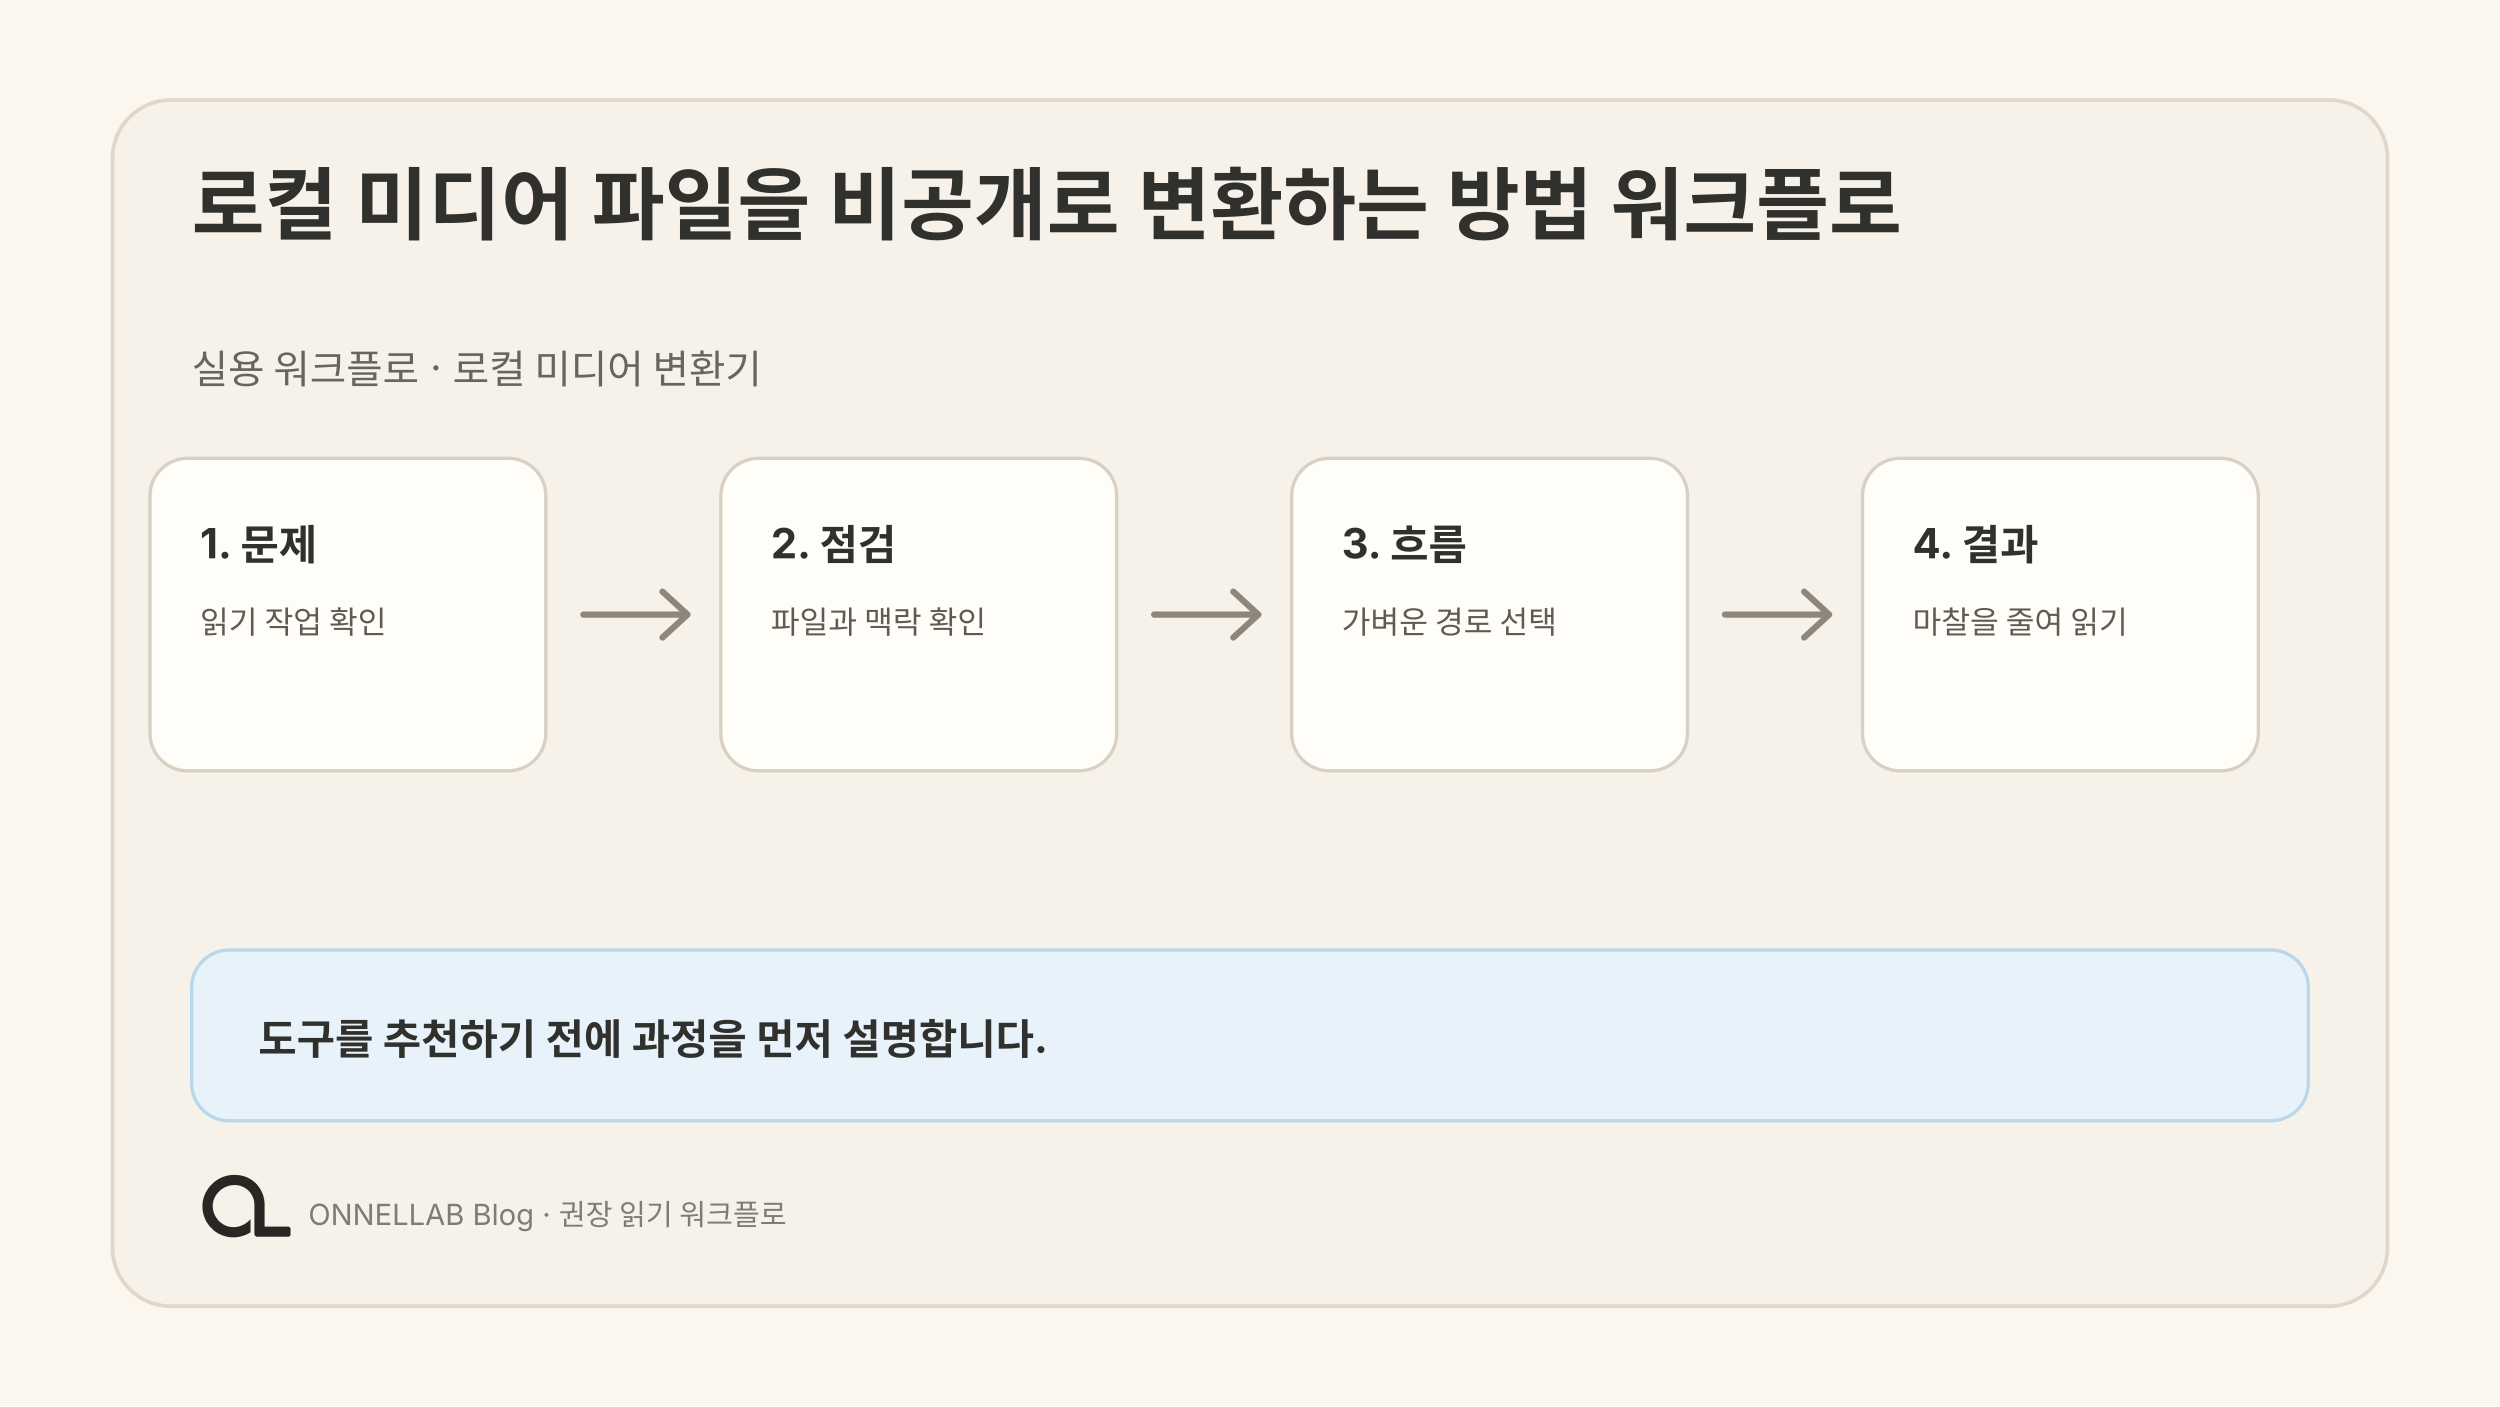
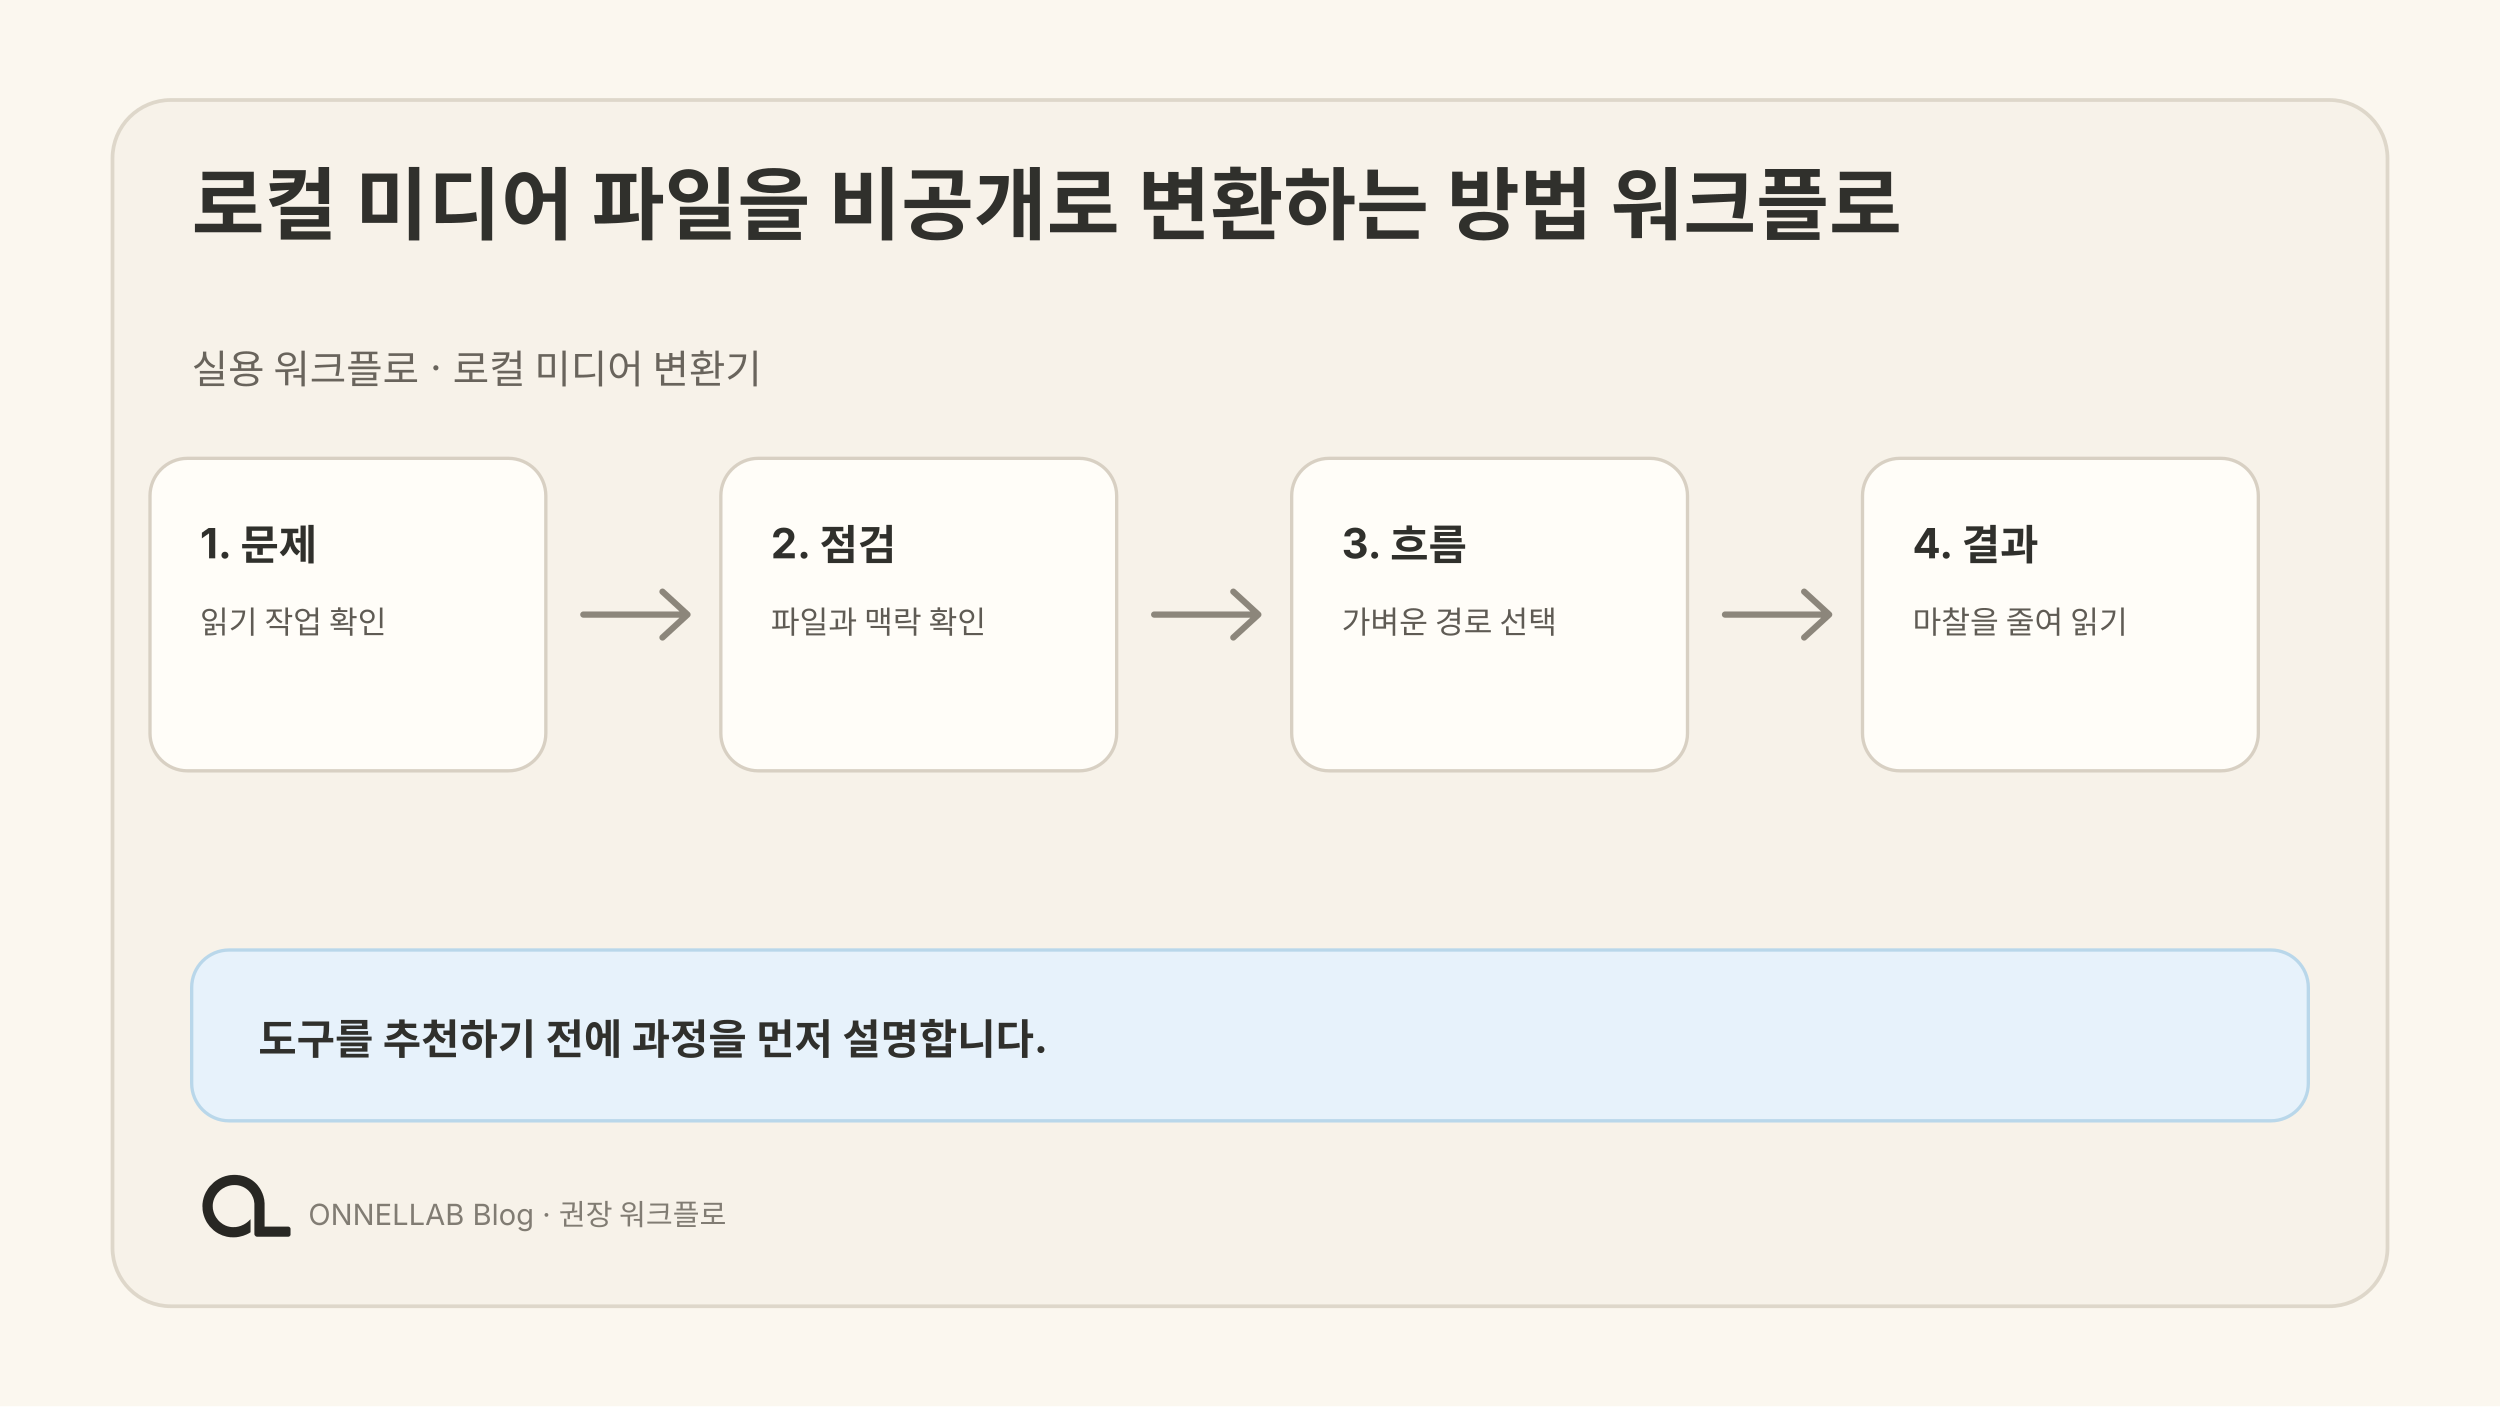
<svg xmlns="http://www.w3.org/2000/svg" width="1200" height="675" viewBox="0 0 1200 675" role="img" aria-labelledby="title desc">
  <rect width="1200" height="675" fill="#fbf7ef" />
  <rect x="54" y="48" width="1092" height="579" rx="28" fill="#f7f2e9" stroke="#ded7ca" stroke-width="1.8" />
  <text fill="#30302c" font-family="Pretendard, SUIT, Noto Sans KR, Apple SD Gothic Neo, Inter, system-ui, sans-serif" font-size="38" font-weight="680">
    <tspan x="92" y="112">로컬 미디어 파일을 비공개로 변환하는 방법 워크플로</tspan>
  </text>
  <text fill="#69645c" font-family="Pretendard, SUIT, Noto Sans KR, Apple SD Gothic Neo, Inter, system-ui, sans-serif" font-size="19">
    <tspan x="92" y="184">실용 워크플로 · 로컬 미디어 변환기</tspan>
  </text>
  <g transform="translate(72 220)">
    <rect width="190" height="150" rx="18" fill="#fffdf8" stroke="#d8d0c3" stroke-width="1.6" />
    <text x="24" y="48" fill="#30302c" font-family="Pretendard, SUIT, Noto Sans KR, Apple SD Gothic Neo, Inter, system-ui, sans-serif" font-size="20" font-weight="650">1. 문제</text>
    <text fill="#5f5b54" font-family="Pretendard, SUIT, Noto Sans KR, Apple SD Gothic Neo, Inter, system-ui, sans-serif" font-size="15">
      <tspan x="24" y="84">읽기 작업 확인</tspan>
    </text>
  </g>
  <g transform="translate(346 220)">
    <rect width="190" height="150" rx="18" fill="#fffdf8" stroke="#d8d0c3" stroke-width="1.6" />
    <text x="24" y="48" fill="#30302c" font-family="Pretendard, SUIT, Noto Sans KR, Apple SD Gothic Neo, Inter, system-ui, sans-serif" font-size="20" font-weight="650">2. 점검</text>
    <text fill="#5f5b54" font-family="Pretendard, SUIT, Noto Sans KR, Apple SD Gothic Neo, Inter, system-ui, sans-serif" font-size="15">
      <tspan x="24" y="84">파일과 맥락 확인</tspan>
    </text>
  </g>
  <g transform="translate(620 220)">
    <rect width="190" height="150" rx="18" fill="#fffdf8" stroke="#d8d0c3" stroke-width="1.6" />
    <text x="24" y="48" fill="#30302c" font-family="Pretendard, SUIT, Noto Sans KR, Apple SD Gothic Neo, Inter, system-ui, sans-serif" font-size="20" font-weight="650">3. 흐름</text>
    <text fill="#5f5b54" font-family="Pretendard, SUIT, Noto Sans KR, Apple SD Gothic Neo, Inter, system-ui, sans-serif" font-size="15">
      <tspan x="24" y="84">가벼운 경로 선택</tspan>
    </text>
  </g>
  <g transform="translate(894 220)">
    <rect width="190" height="150" rx="18" fill="#fffdf8" stroke="#d8d0c3" stroke-width="1.6" />
    <text x="24" y="48" fill="#30302c" font-family="Pretendard, SUIT, Noto Sans KR, Apple SD Gothic Neo, Inter, system-ui, sans-serif" font-size="20" font-weight="650">4. 결과</text>
    <text fill="#5f5b54" font-family="Pretendard, SUIT, Noto Sans KR, Apple SD Gothic Neo, Inter, system-ui, sans-serif" font-size="15">
      <tspan x="24" y="84">마찰을 줄여 읽기</tspan>
    </text>
  </g>
  <path d="M280 295H328m-10-11 12 11-12 11" fill="none" stroke="#8c867b" stroke-width="3" stroke-linecap="round" stroke-linejoin="round" />
  <path d="M554 295H602m-10-11 12 11-12 11" fill="none" stroke="#8c867b" stroke-width="3" stroke-linecap="round" stroke-linejoin="round" />
  <path d="M828 295H876m-10-11 12 11-12 11" fill="none" stroke="#8c867b" stroke-width="3" stroke-linecap="round" stroke-linejoin="round" />
  <rect x="92" y="456" width="1016" height="82" rx="18" fill="#e7f2fb" stroke="#b9d7ea" stroke-width="1.6" />
  <text x="124" y="506" fill="#30302c" font-family="Pretendard, SUIT, Noto Sans KR, Apple SD Gothic Neo, Inter, system-ui, sans-serif" font-size="20" font-weight="650">도구를 추천하기 전에 과정을 먼저 설명합니다.</text>
  <svg x="85" y="548" width="64" height="64" viewBox="0 0 1254 1254">
    <path fill="#282723" d="M 271 475 L 259 501 L 250 527 L 243 556 L 239 584 L 238 611 L 239 612 L 240 642 L 244 667 L 251 694 L 260 719 L 272 745 L 281 761 L 306 796 L 343 833 L 364 849 L 388 864 L 427 882 L 468 894 L 500 899 L 541 900 L 542 899 L 556 899 L 583 895 L 622 885 L 653 873 L 677 861 L 691 852 L 691 729 L 668 751 L 649 766 L 628 779 L 599 792 L 575 799 L 552 803 L 520 804 L 519 803 L 509 803 L 496 801 L 475 796 L 456 789 L 431 776 L 403 755 L 386 738 L 366 711 L 354 689 L 344 663 L 338 639 L 336 625 L 336 612 L 335 611 L 336 587 L 339 569 L 343 553 L 351 531 L 363 508 L 380 484 L 400 463 L 413 452 L 430 440 L 456 426 L 480 417 L 505 411 L 519 409 L 531 409 L 532 408 L 549 408 L 550 409 L 561 409 L 575 411 L 596 416 L 620 425 L 648 441 L 669 458 L 688 479 L 701 498 L 715 527 L 722 549 L 727 582 L 727 872 L 730 880 L 738 889 L 746 893 L 751 894 L 1048 894 L 1058 890 L 1065 882 L 1067 877 L 1067 817 L 1062 807 L 1054 801 L 1047 799 L 824 799 L 823 798 L 823 574 L 822 573 L 820 547 L 812 513 L 803 487 L 790 459 L 779 440 L 759 412 L 744 395 L 727 379 L 708 364 L 683 348 L 652 333 L 626 324 L 591 316 L 568 314 L 567 313 L 552 313 L 551 312 L 550 313 L 549 312 L 514 313 L 513 314 L 504 314 L 484 317 L 454 324 L 423 335 L 394 349 L 364 368 L 346 382 L 307 421 L 293 439 Z" />
  </svg>
-   <text x="148" y="588" fill="#817c73" font-family="Pretendard, SUIT, Noto Sans KR, Apple SD Gothic Neo, Inter, system-ui, sans-serif" font-size="14">ONNELLAB Blog · 권장 읽기 워크플로</text>
+   <text x="148" y="588" fill="#817c73" font-family="Pretendard, SUIT, Noto Sans KR, Apple SD Gothic Neo, Inter, system-ui, sans-serif" font-size="14">ONNELLAB Blog · 권장 워크플로</text>
</svg>
